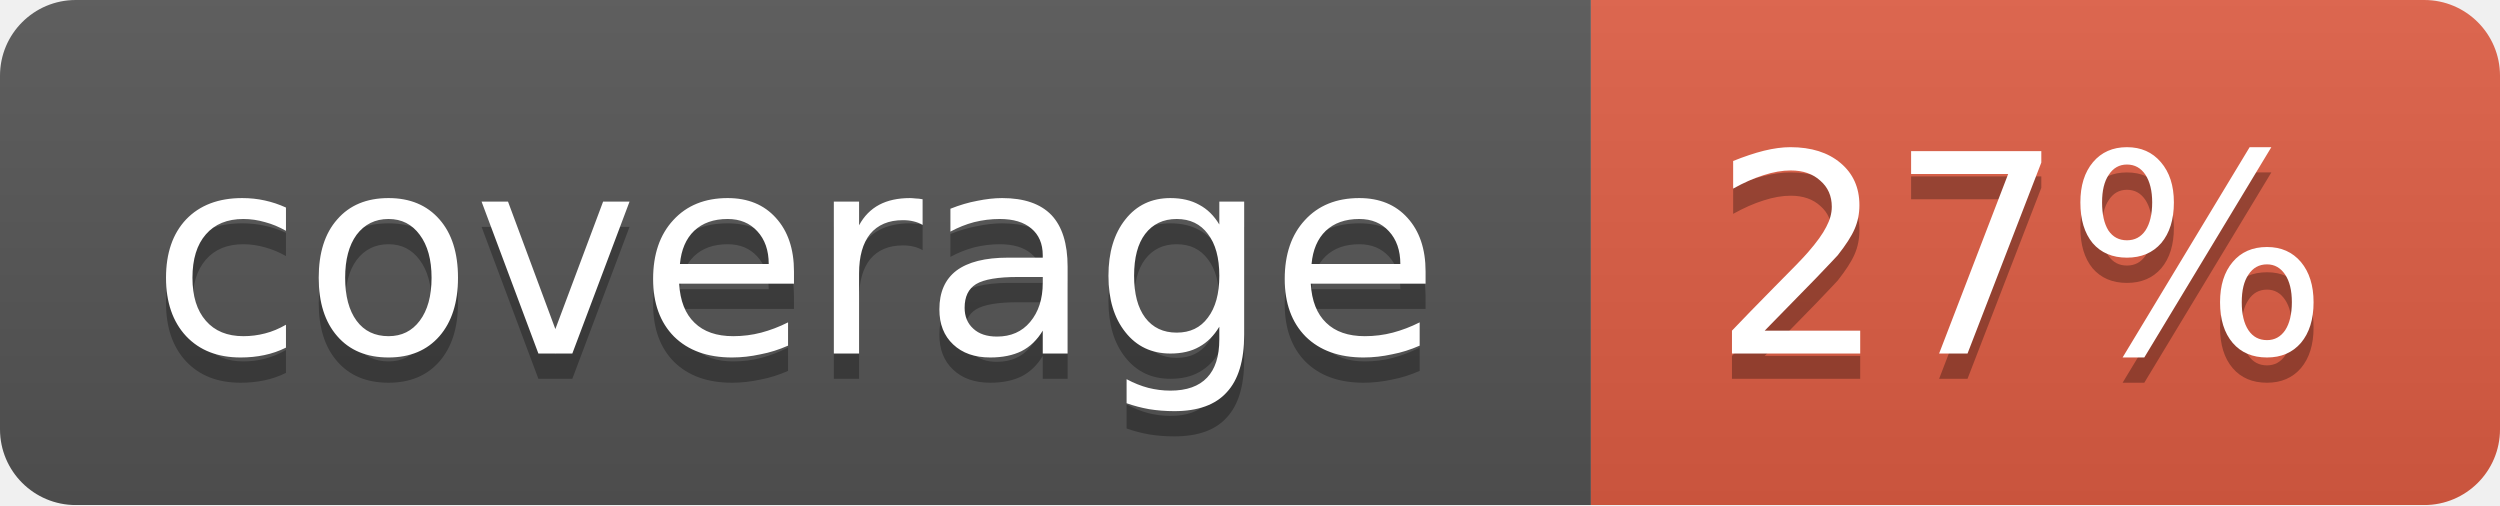
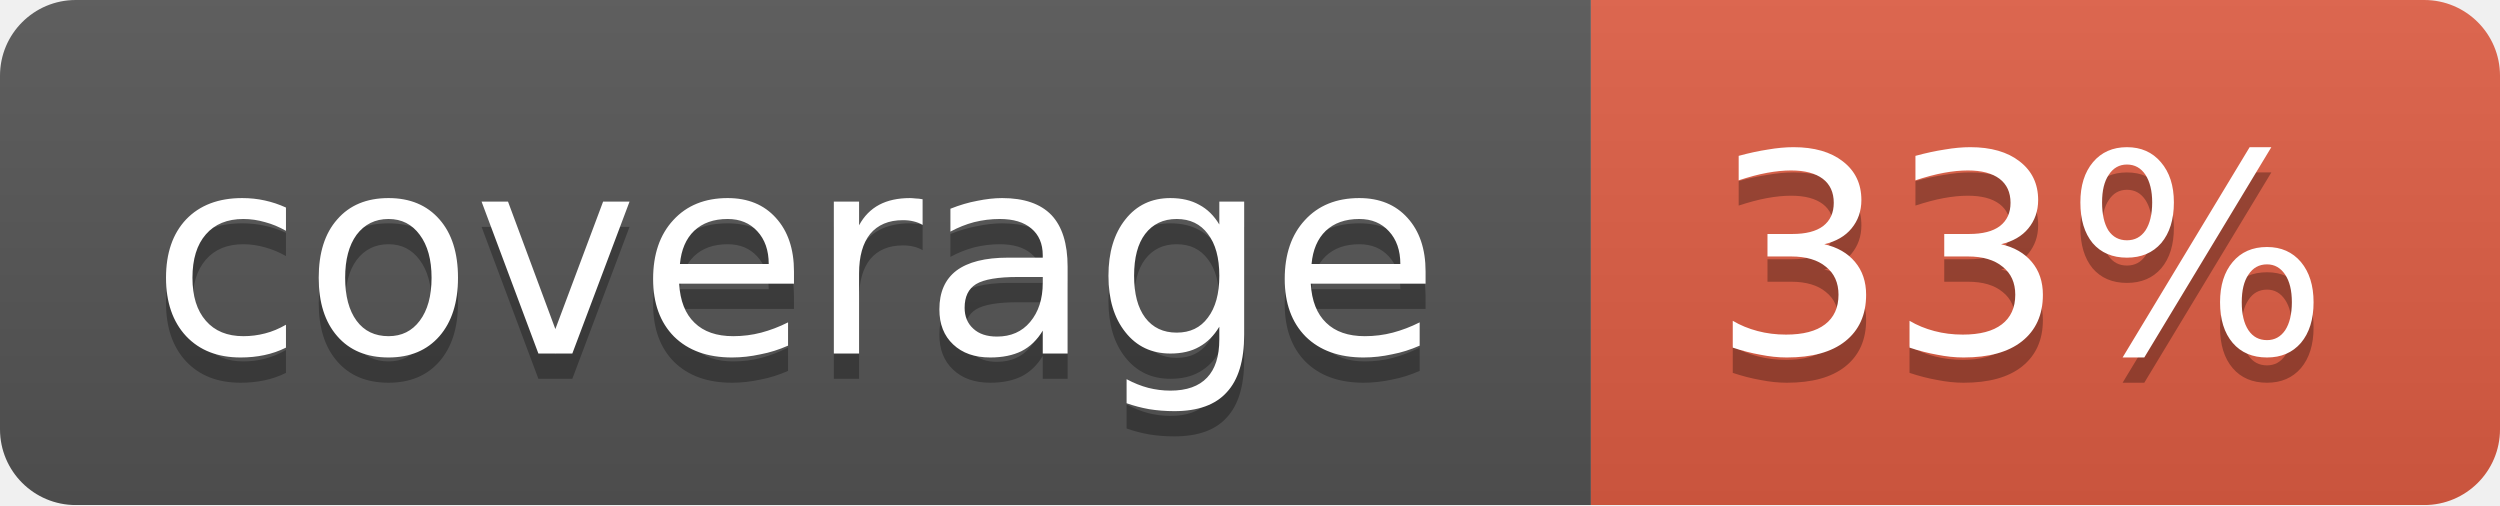
<svg xmlns="http://www.w3.org/2000/svg" width="99" height="20">
  <linearGradient id="b" x2="0" y2="100%">
    <stop offset="0" stop-color="#bbb" stop-opacity=".1" />
    <stop offset="1" stop-opacity=".1" />
  </linearGradient>
  <mask id="a">
    <rect width="99" height="20" rx="3" fill="#fff" />
  </mask>
  <g mask="url(#a)">
    <path fill="#555" d="M0 0h63v20H0z" />
    <path fill="#e05d44" d="M63 0h36v20H63z" />
    <path fill="url(#b)" d="M0 0h99v20H0z" />
  </g>
  <g fill="#fff" text-anchor="middle" font-family="DejaVu Sans,Verdana,Geneva,sans-serif" font-size="11">
    <text x="31.5" y="15" fill="#010101" fill-opacity=".3">coverage</text>
    <text x="31.5" y="14">coverage</text>
-     <text x="80" y="15" fill="#010101" fill-opacity=".3">27%</text>
-     <text x="80" y="14">27%</text>
+     <text x="80" y="15" fill="#010101" fill-opacity=".3">33%</text>
+     <text x="80" y="14">33%</text>
  </g>
</svg>
